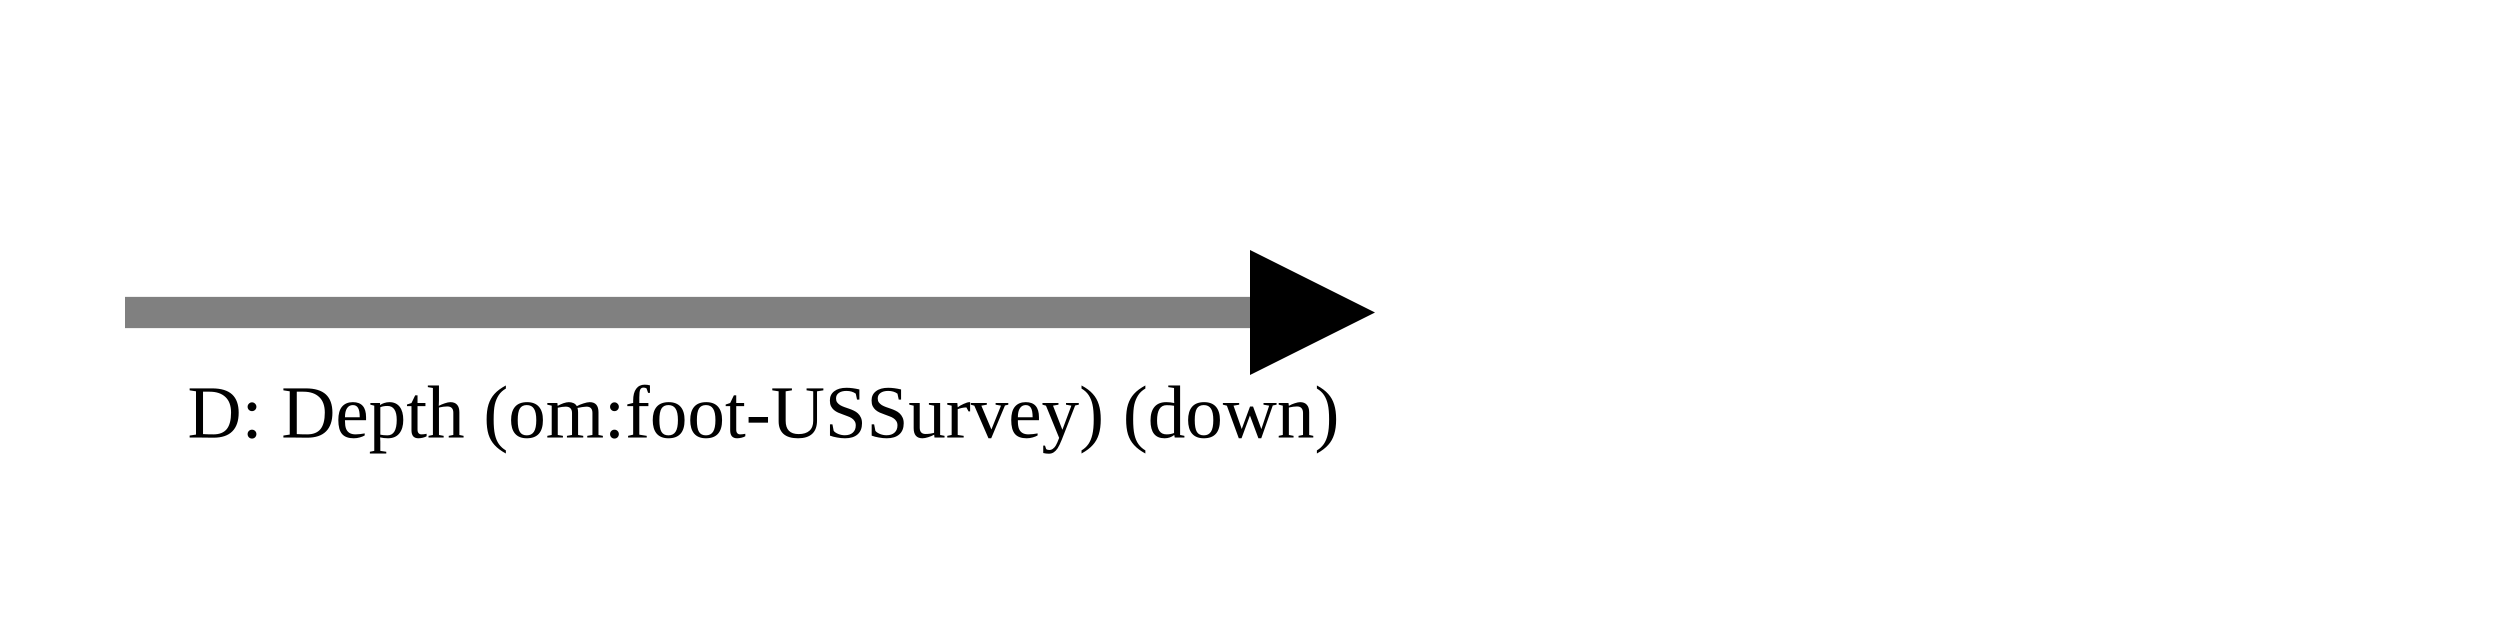
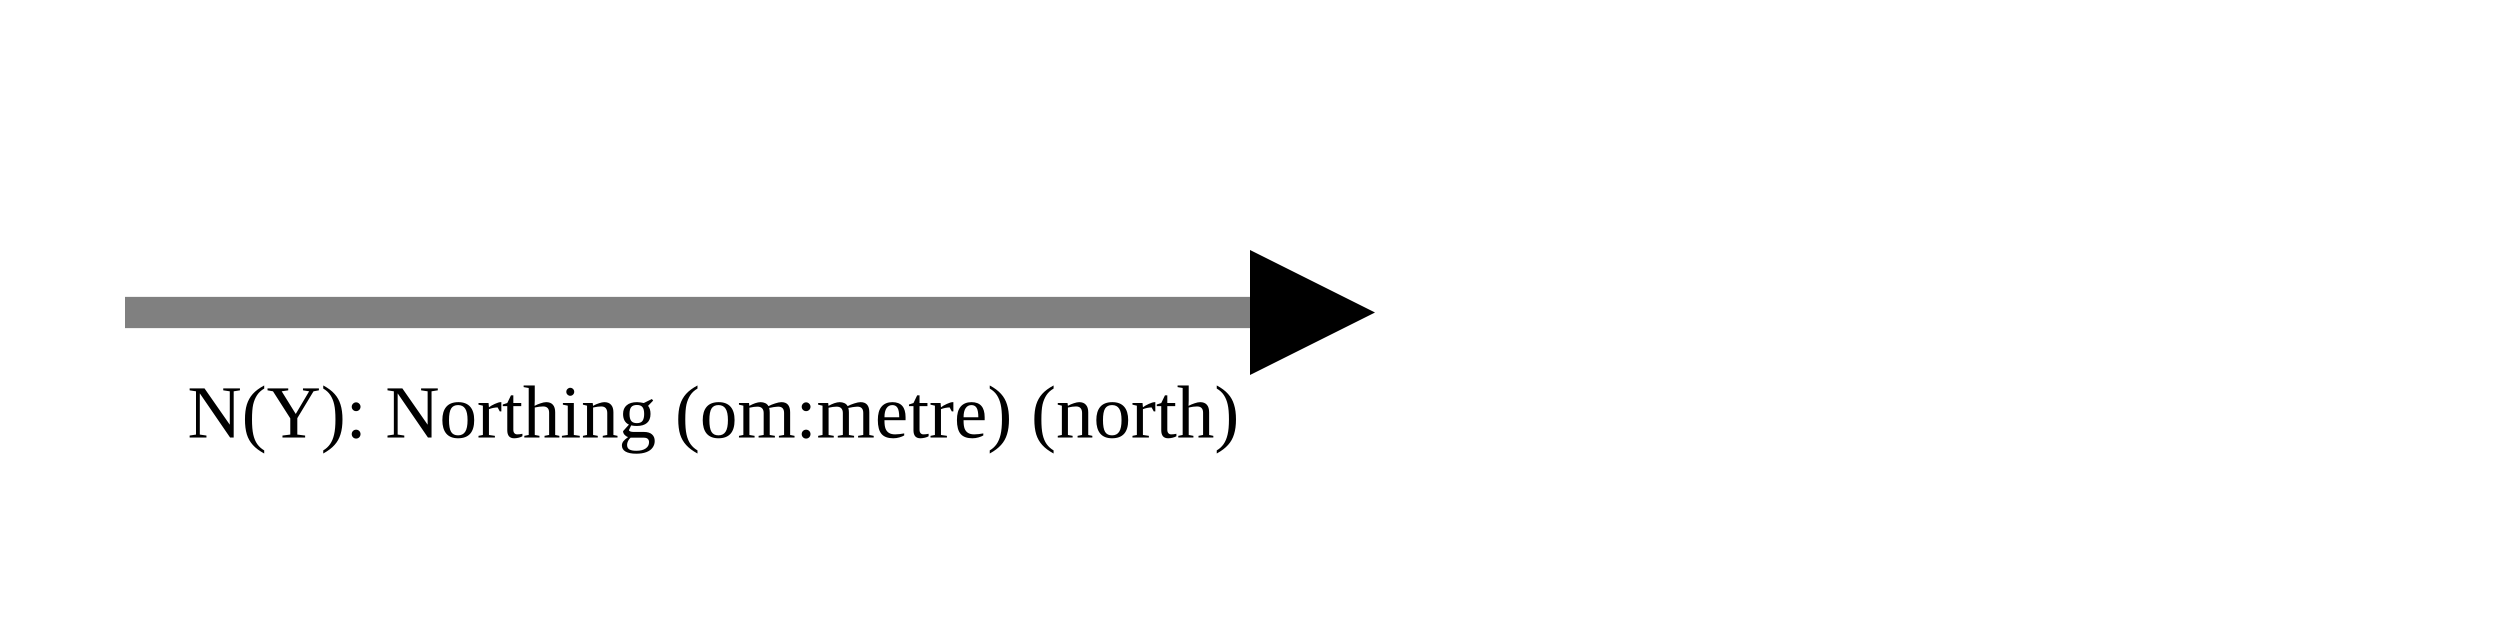
<svg xmlns="http://www.w3.org/2000/svg" version="1.1" width="400" height="100" viewbox="0 0 275 100">
  <defs>
    <marker id="arrowhead" markerWidth="10" markerHeight="7" refX="0" refY="2" orient="auto">
      <polygon points="0 0, 4 2, 0 4" />
    </marker>
  </defs>
  <line x1="20" y1="50" x2="200" y2="50" stroke="gray" stroke-width="5" marker-end="url(#arrowhead)" />
-   <text x="30" y="70" class="small">D: Depth (om:foot-USSurvey) (down)</text>
+   <text x="30" y="70" class="small">N(Y): Northing (om:metre) (north)</text>
</svg>
